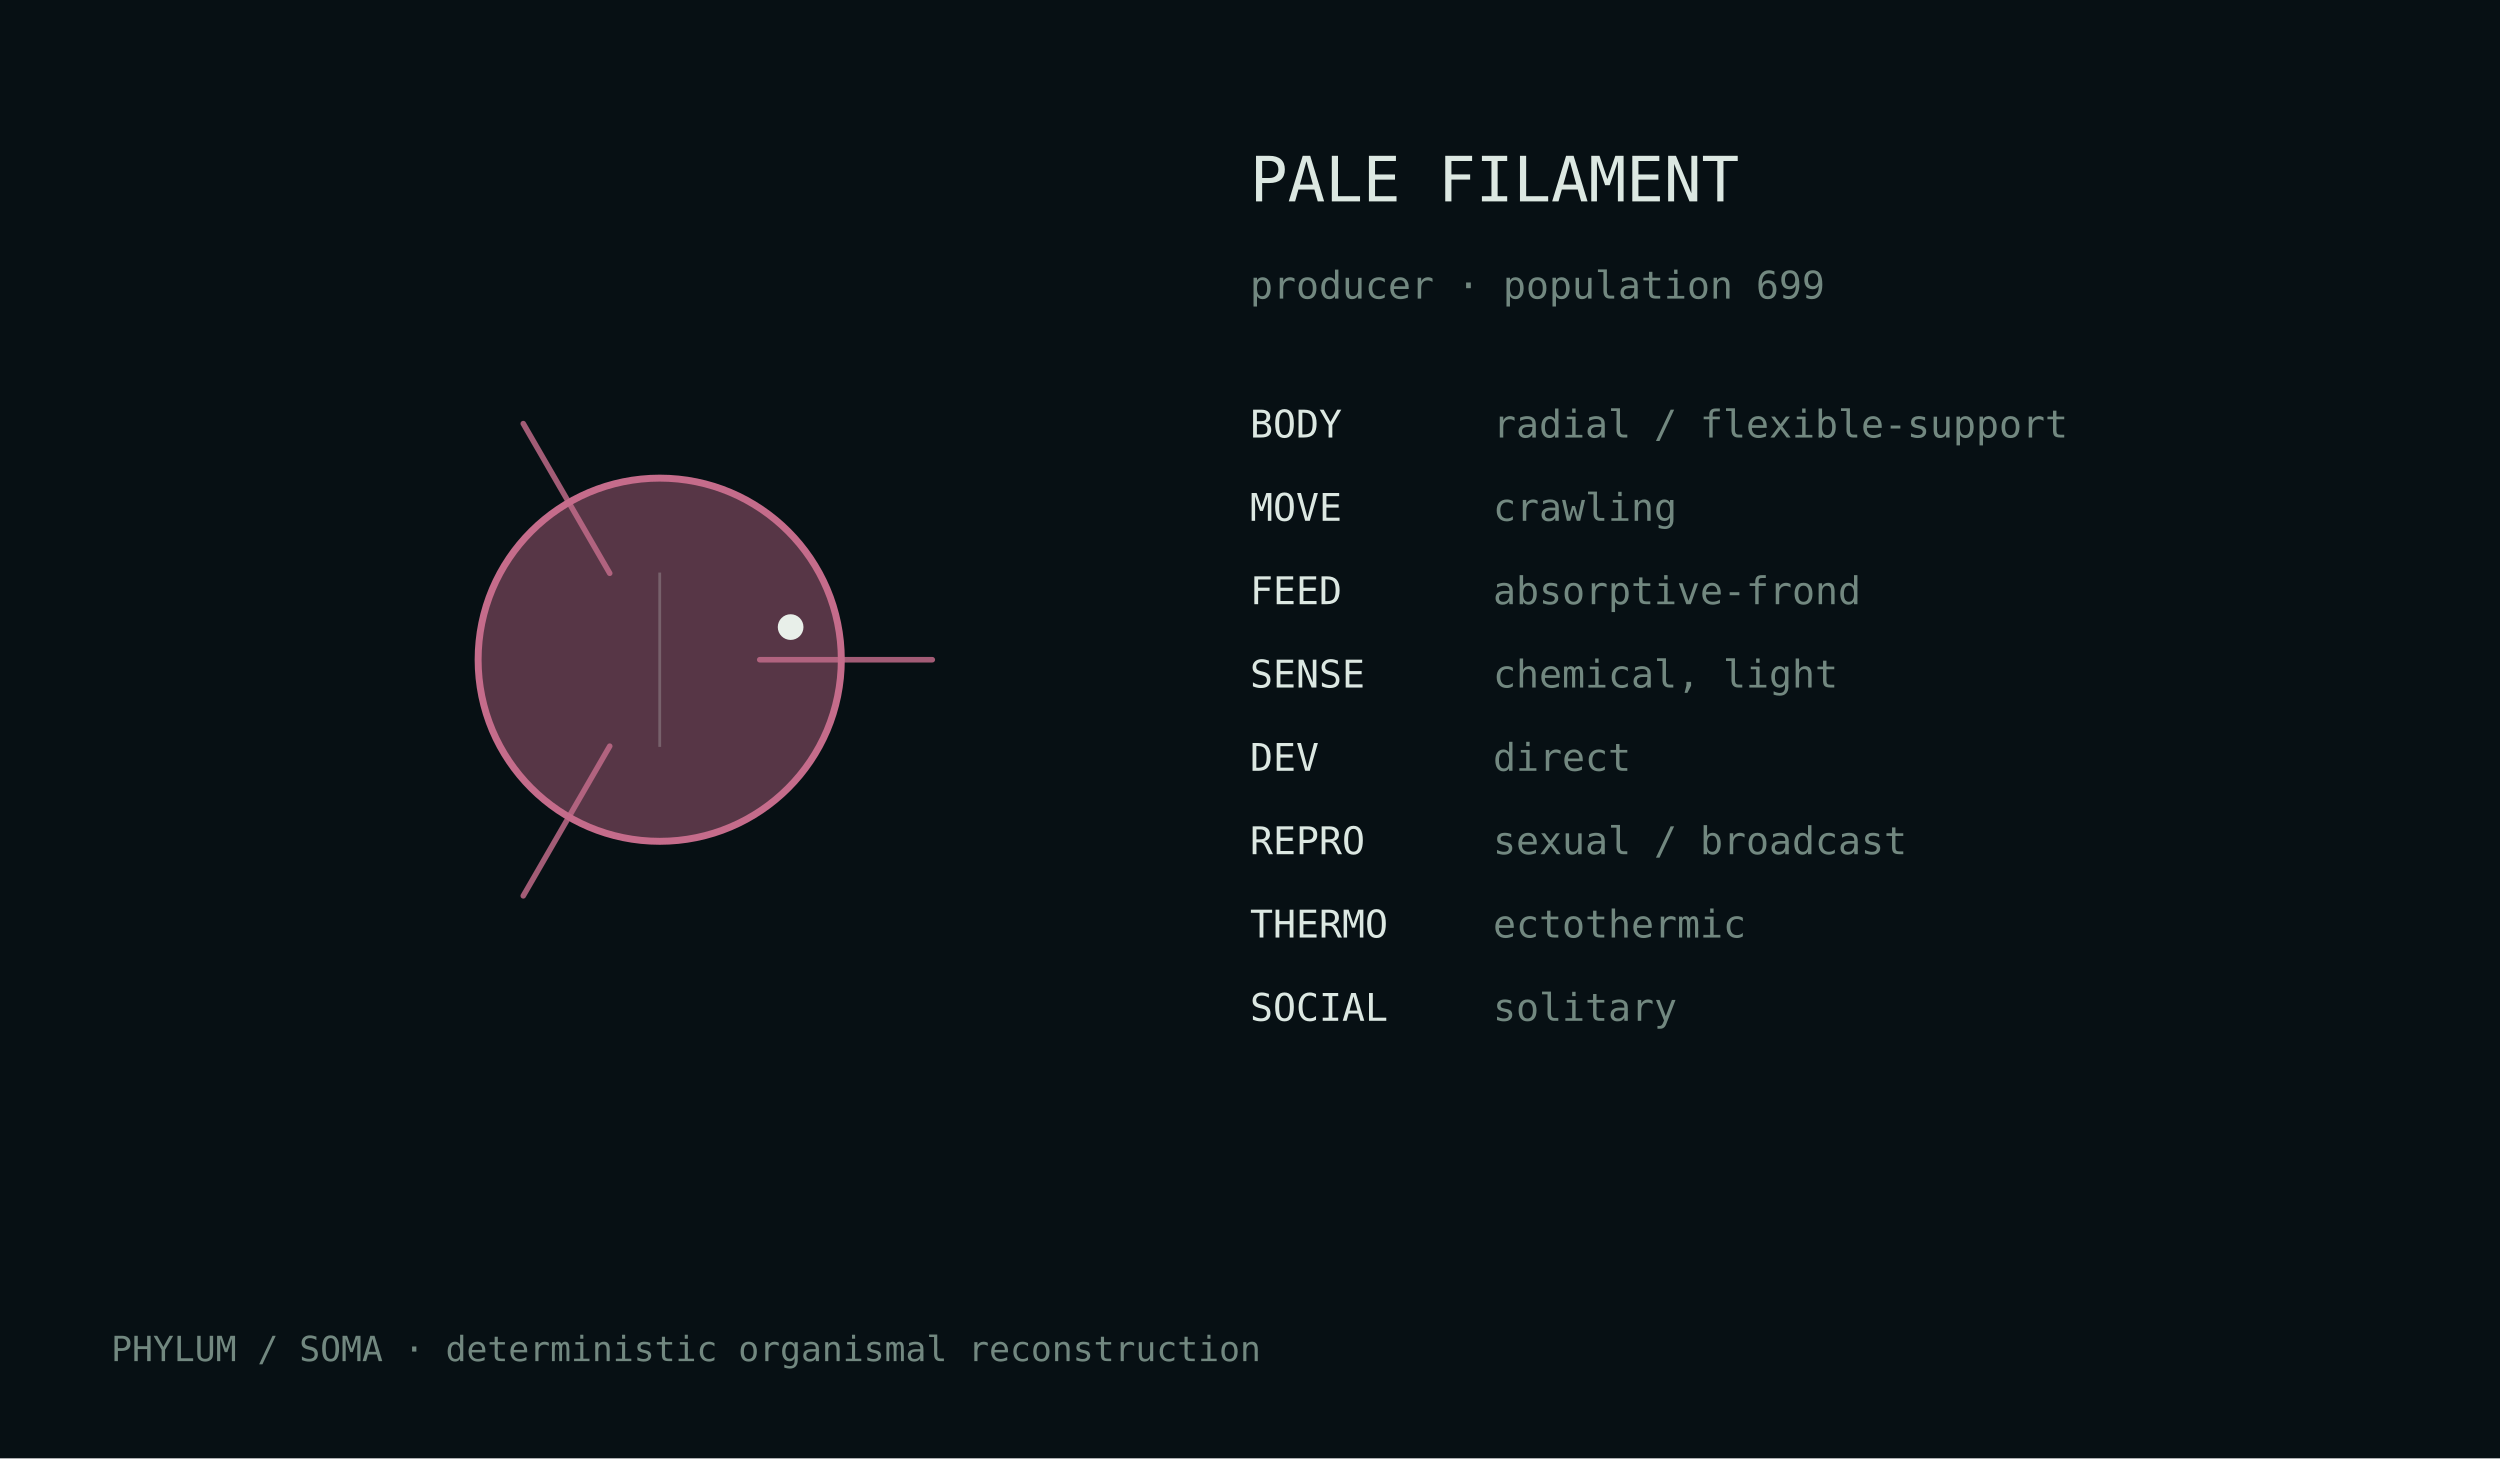
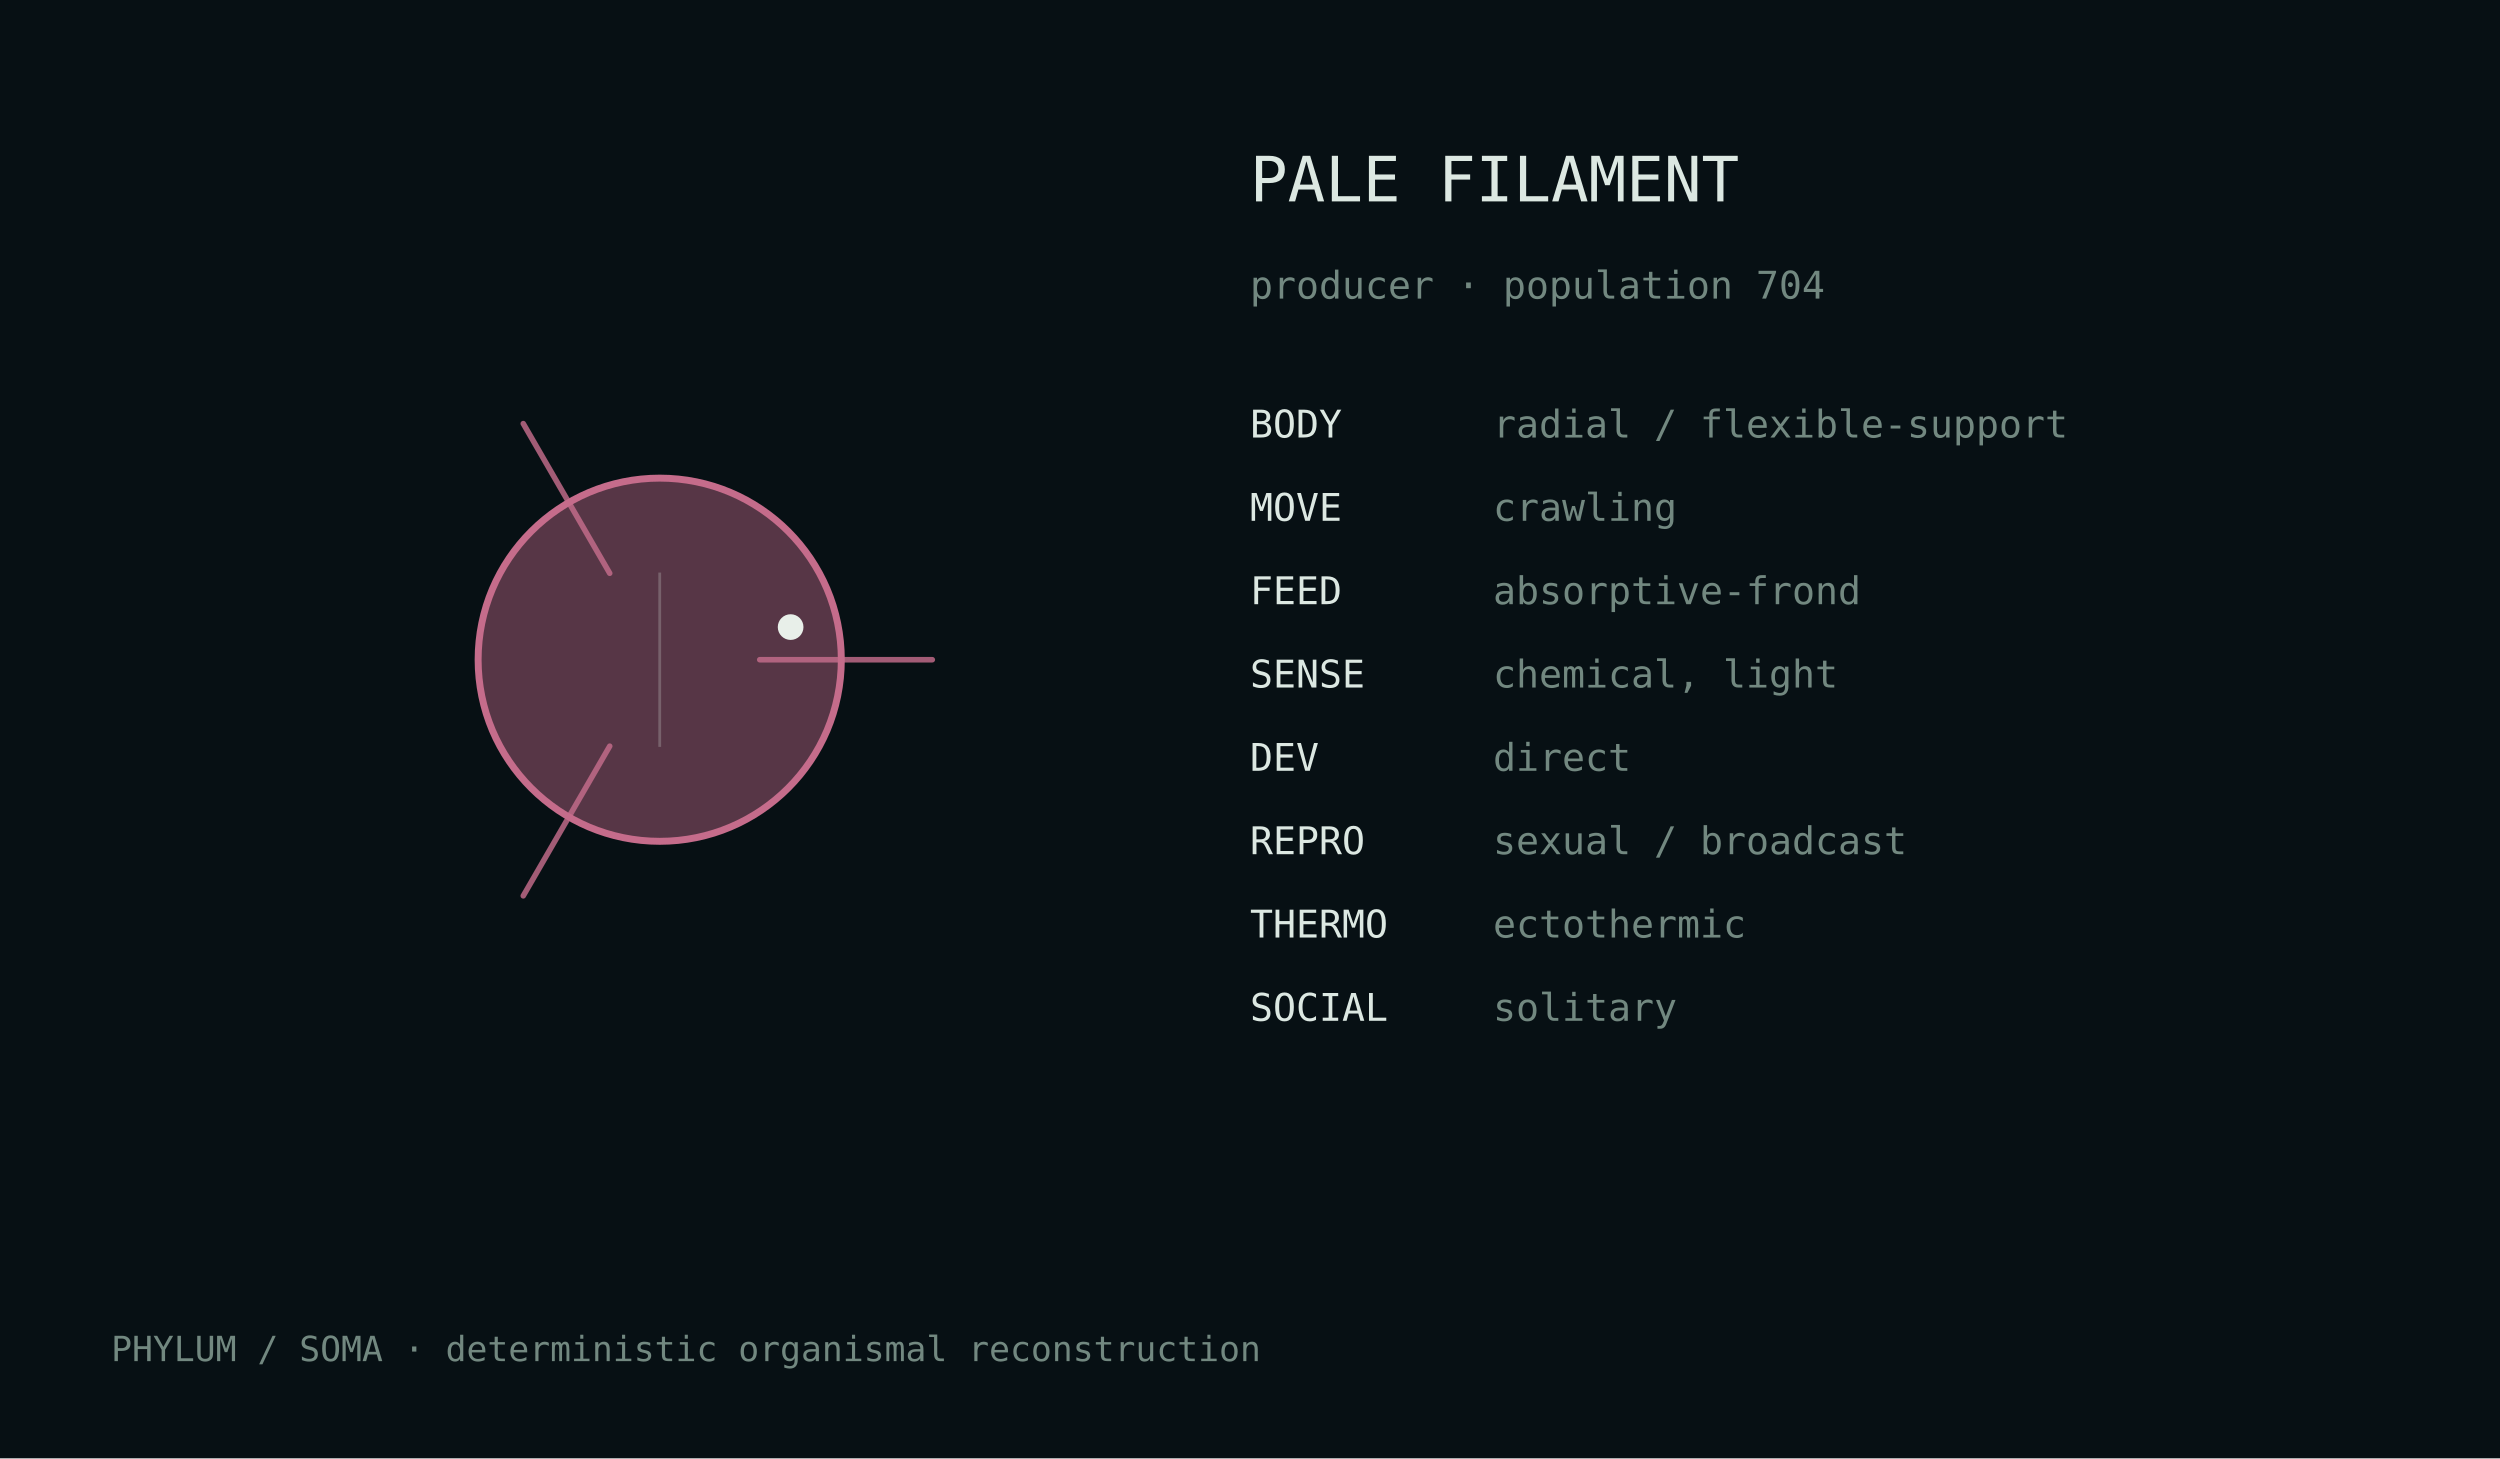
<svg xmlns="http://www.w3.org/2000/svg" width="720" height="420" viewBox="0 0 720 420">
  <rect width="100%" height="100%" fill="#071014" />
  <style>text{font-family:ui-monospace,monospace;fill:#dce8e2}.m{fill:#728880}</style>
  <g transform="translate(190.0,190.0)">
    <circle cx="0" cy="0" r="52.3" fill="#c56c8b" fill-opacity=".42" stroke="#c56c8b" stroke-width="2" />
    <path d="M28.8,0.0 Q61.2,0.0 78.5,0.0" fill="none" stroke="#c56c8b" stroke-width="1.6" stroke-linecap="round" opacity=".82" />
    <path d="M-14.4,24.9 Q-30.6,53.0 -39.3,68.0" fill="none" stroke="#c56c8b" stroke-width="1.6" stroke-linecap="round" opacity=".82" />
    <path d="M-14.4,-24.9 Q-30.6,-53.0 -39.3,-68.0" fill="none" stroke="#c56c8b" stroke-width="1.6" stroke-linecap="round" opacity=".82" />
    <line x1="0.0" y1="-25.1" x2="0.0" y2="25.1" stroke="#d9e4df" stroke-opacity=".25" stroke-width=".8" />
    <circle cx="37.7" cy="-9.4" r="3.7" fill="#e8efe9" />
  </g>
  <text x="360" y="58" font-size="18">PALE FILAMENT</text>
-   <text x="360" y="86" font-size="11" class="m">producer · population 699</text>
+   <text x="360" y="86" font-size="11" class="m">producer · population 704</text>
  <text x="360" y="126" font-size="11">BODY</text>
  <text x="430" y="126" font-size="11" class="m">radial / flexible-support</text>
  <text x="360" y="150" font-size="11">MOVE</text>
  <text x="430" y="150" font-size="11" class="m">crawling</text>
  <text x="360" y="174" font-size="11">FEED</text>
  <text x="430" y="174" font-size="11" class="m">absorptive-frond</text>
  <text x="360" y="198" font-size="11">SENSE</text>
  <text x="430" y="198" font-size="11" class="m">chemical, light</text>
  <text x="360" y="222" font-size="11">DEV</text>
  <text x="430" y="222" font-size="11" class="m">direct</text>
  <text x="360" y="246" font-size="11">REPRO</text>
  <text x="430" y="246" font-size="11" class="m">sexual / broadcast</text>
  <text x="360" y="270" font-size="11">THERMO</text>
  <text x="430" y="270" font-size="11" class="m">ectothermic</text>
  <text x="360" y="294" font-size="11">SOCIAL</text>
  <text x="430" y="294" font-size="11" class="m">solitary</text>
  <text x="32" y="392" font-size="10" class="m">PHYLUM / SOMA · deterministic organismal reconstruction</text>
</svg>
